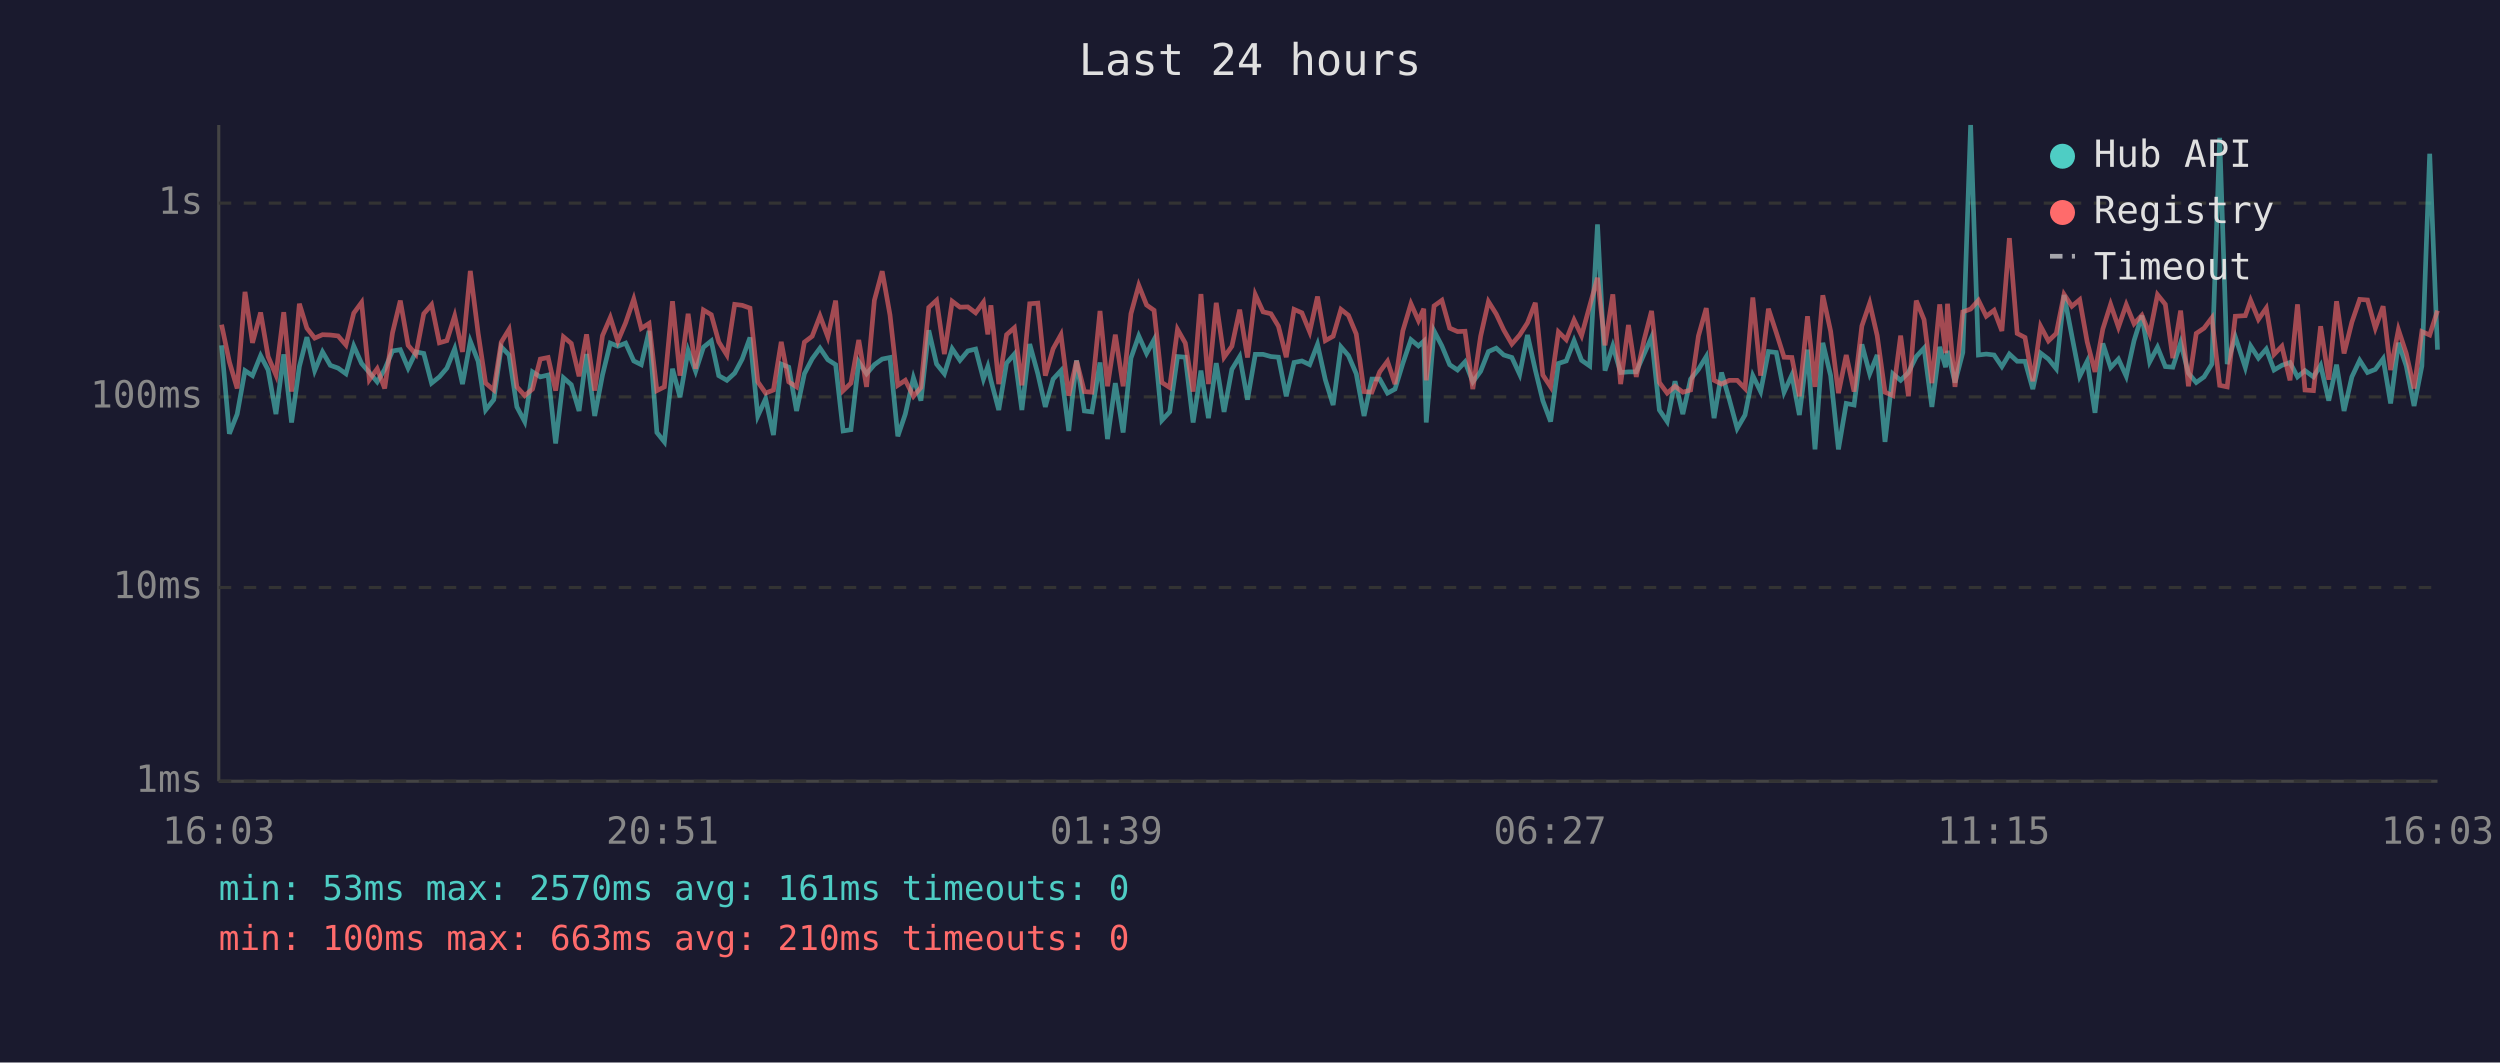
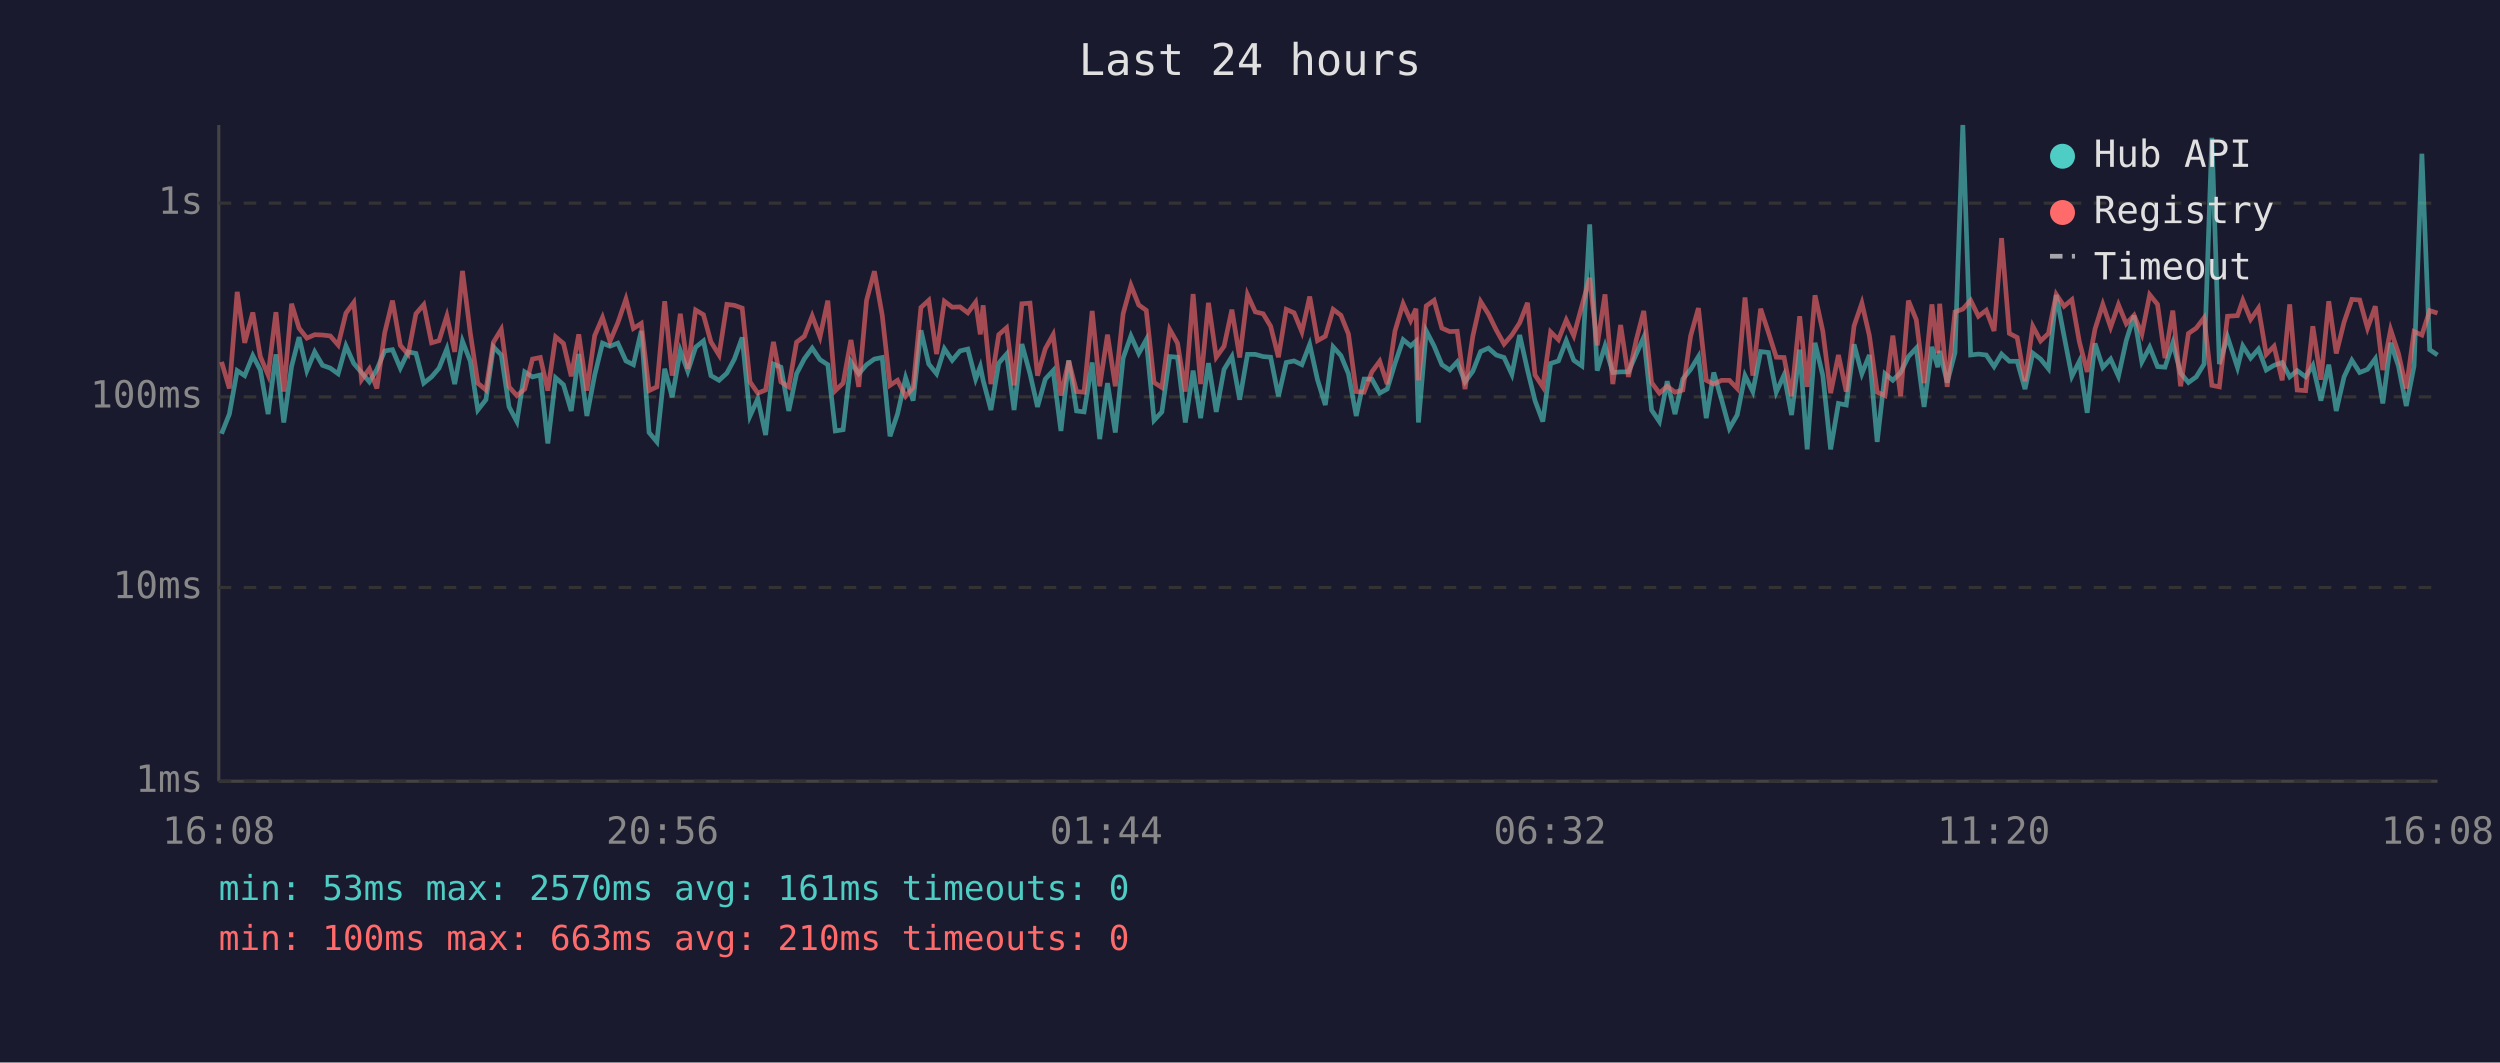
<svg xmlns="http://www.w3.org/2000/svg" viewBox="0 0 800 340" font-family="monospace" font-size="12">
  <rect width="800" height="340" fill="#1a1a2e" />
  <text x="400" y="24" fill="#e0e0e0" font-size="14" text-anchor="middle">Last 24 hours</text>
  <line x1="70" y1="40" x2="70" y2="250" stroke="#444" stroke-width="1" />
  <line x1="70" y1="250" x2="780" y2="250" stroke="#444" stroke-width="1" />
  <line x1="70" y1="250" x2="780" y2="250" stroke="#333" stroke-width="1" stroke-dasharray="4" />
  <text x="65" y="250" fill="#888" text-anchor="end" dominant-baseline="middle">1ms</text>
  <line x1="70" y1="188" x2="780" y2="188" stroke="#333" stroke-width="1" stroke-dasharray="4" />
  <text x="65" y="188" fill="#888" text-anchor="end" dominant-baseline="middle">10ms</text>
  <line x1="70" y1="127" x2="780" y2="127" stroke="#333" stroke-width="1" stroke-dasharray="4" />
  <text x="65" y="127" fill="#888" text-anchor="end" dominant-baseline="middle">100ms</text>
  <line x1="70" y1="65" x2="780" y2="65" stroke="#333" stroke-width="1" stroke-dasharray="4" />
  <text x="65" y="65" fill="#888" text-anchor="end" dominant-baseline="middle">1s</text>
-   <text x="70" y="270" fill="#888" text-anchor="middle">16:03</text>
-   <text x="212" y="270" fill="#888" text-anchor="middle">20:51</text>
-   <text x="354" y="270" fill="#888" text-anchor="middle">01:39</text>
-   <text x="496" y="270" fill="#888" text-anchor="middle">06:27</text>
-   <text x="638" y="270" fill="#888" text-anchor="middle">11:15</text>
-   <text x="780" y="270" fill="#888" text-anchor="middle">16:03</text>
-   <polyline points="70.9,110.5 73.4,138.8 75.9,132.5 78.4,118.6 80.8,120.2 83.4,113.8 85.8,118.4 88.3,132.5 90.8,113.4 93.3,135.2 95.8,117.3 98.2,107.9 100.7,118.6 103.2,112.6 105.7,116.9 108.2,117.8 110.7,119.6 113.2,110.7 115.7,116.3 118.2,119.2 120.7,122.2 123.1,118.2 125.6,112.3 128.1,111.9 130.6,117.8 133.1,112.6 135.6,113.1 138.1,122.6 140.6,120.6 143.0,117.8 145.5,111.6 148.0,122.9 150.5,109.2 153.0,115.6 155.4,131.2 158.0,127.9 160.4,111.0 162.9,113.6 165.4,130.2 167.9,134.9 170.4,119.0 172.9,120.6 175.4,120.0 177.8,141.9 180.3,120.9 182.8,123.1 185.3,131.5 187.7,113.3 190.3,133.1 192.8,120.0 195.3,109.8 197.7,110.8 200.2,109.8 202.8,115.5 205.2,116.7 207.7,105.9 210.2,138.4 212.6,141.4 215.2,118.0 217.6,127.1 220.2,112.2 222.6,118.8 225.1,111.1 227.6,109.1 230.0,120.2 232.6,121.7 235.1,119.4 237.5,114.9 240.0,108.0 242.5,133.1 245.0,127.6 247.5,139.2 250.0,116.5 252.4,117.5 254.9,131.5 257.4,119.6 259.9,114.8 262.4,111.4 264.9,115.1 267.4,116.7 269.8,137.9 272.3,137.5 274.8,115.8 277.3,119.6 279.8,116.7 282.3,114.9 284.8,114.4 287.3,139.6 289.7,132.5 292.3,120.9 294.7,128.2 297.2,105.7 299.7,116.5 302.2,119.6 304.7,111.6 307.2,115.3 309.7,112.3 312.2,111.7 314.7,121.3 316.1,117.3 317.1,121.7 319.6,131.2 322.1,116.2 324.6,113.3 327.0,131.2 329.5,110.1 332.1,119.6 334.5,130.2 337.0,121.3 339.5,118.6 342.0,137.9 344.5,115.3 347.0,131.5 349.4,131.8 352.0,116.0 354.4,140.5 356.9,122.6 359.4,138.4 361.9,114.6 364.4,107.5 366.9,113.1 369.3,108.7 371.8,134.5 374.3,131.8 376.8,114.1 379.3,114.3 381.8,135.2 384.3,118.6 386.7,133.8 389.2,116.2 391.7,131.8 394.2,118.2 396.7,114.1 399.2,127.9 401.7,113.4 404.2,113.4 406.7,114.1 409.1,114.3 411.6,126.8 414.1,116.0 416.6,115.5 419.1,116.7 421.6,110.2 424.1,121.5 426.6,129.6 429.1,111.0 431.5,113.8 434.0,119.6 436.5,133.1 439.0,121.3 441.5,121.3 444.0,125.8 446.4,124.5 448.9,116.3 451.5,108.7 453.9,110.7 455.6,109.2 456.4,135.2 458.9,105.9 461.4,110.7 463.9,116.7 466.4,118.4 468.8,115.8 471.3,122.2 473.8,118.8 476.3,112.5 478.8,111.4 481.2,113.6 483.8,114.4 486.3,119.8 488.8,107.2 491.3,118.4 493.7,128.2 496.2,134.9 498.7,116.3 501.2,115.5 503.7,109.0 506.1,115.3 508.7,117.1 511.2,71.8 513.6,118.6 516.1,110.7 518.6,119.2 521.1,119.0 523.6,119.0 526.1,113.3 528.5,107.9 531.0,131.2 533.5,134.9 536.0,122.0 538.5,132.5 541.0,121.3 543.5,118.2 546.0,114.1 548.5,133.8 550.9,119.2 553.4,127.9 555.9,137.1 558.4,132.8 560.9,120.2 563.4,125.3 565.9,112.5 568.4,112.8 570.9,125.5 573.4,120.0 575.8,132.8 578.4,111.9 580.8,143.8 583.3,109.7 585.8,120.2 588.3,143.8 590.8,129.1 593.3,129.6 595.8,110.2 598.3,119.6 600.7,113.6 603.2,141.4 605.7,119.6 608.2,121.7 610.7,119.2 613.2,114.1 615.7,111.4 618.2,130.2 620.7,111.0 622.6,117.5 623.2,112.3 625.6,122.4 628.1,112.8 630.6,40.0 633.1,113.6 635.6,113.3 638.1,113.6 640.6,117.3 643.0,113.3 645.5,115.6 648.0,115.6 650.5,124.5 653.0,113.0 655.5,114.9 658.0,118.0 660.5,94.4 663.0,107.5 665.5,120.4 667.9,115.6 670.4,132.1 672.9,109.9 675.4,117.6 677.9,114.9 680.4,120.4 682.9,109.0 685.4,101.0 687.9,115.8 690.4,111.1 692.9,117.3 695.3,117.5 697.8,109.7 700.3,119.4 702.8,122.4 705.3,120.6 707.8,116.5 710.3,44.1 712.7,116.5 715.3,107.8 718.5,117.6 720.2,110.7 722.7,114.6 725.2,111.7 727.7,118.4 730.2,116.9 732.8,116.0 735.2,120.6 737.6,118.6 740.3,120.6 742.6,116.9 745.2,128.2 747.7,116.7 750.1,131.5 752.6,120.6 755.1,115.3 757.6,119.2 760.1,118.2 762.6,114.8 765.0,129.1 767.5,109.7 770.0,117.1 772.5,129.9 775.0,117.1 777.5,49.2 780.0,111.9" fill="none" stroke="#4ecdc4" stroke-width="1.5" opacity="0.6" />
-   <polyline points="70.9,103.9 73.4,115.8 75.9,124.3 78.4,93.4 80.8,109.7 83.4,100.0 85.8,114.1 88.3,120.0 90.8,99.9 93.3,125.3 95.8,97.2 98.2,105.0 100.7,108.2 103.2,107.1 105.7,107.2 108.2,107.5 110.7,110.4 113.2,100.2 115.7,96.8 118.2,121.5 120.7,118.0 123.1,124.3 125.6,106.5 128.1,96.2 130.6,110.5 133.1,113.4 135.6,100.4 138.1,97.5 140.6,109.7 143.0,109.0 145.5,101.1 148.0,112.6 150.5,86.7 153.0,106.6 155.4,122.6 158.0,124.8 160.4,109.5 162.9,105.4 165.4,123.8 167.9,126.6 170.4,124.5 172.9,114.9 175.4,114.4 177.8,125.0 180.3,107.8 182.8,109.9 185.3,120.4 187.7,107.0 190.3,125.0 192.8,107.4 195.3,101.6 197.7,109.2 200.2,103.3 202.8,95.7 205.2,105.1 207.7,103.5 210.2,125.0 212.6,123.8 215.2,96.4 217.6,120.2 220.2,100.4 222.6,118.0 225.1,99.2 227.6,100.7 230.0,109.4 232.6,113.6 235.1,97.4 237.5,97.7 240.0,98.6 242.5,122.2 245.0,125.8 247.5,124.8 250.0,109.4 252.4,122.2 254.9,123.8 257.4,109.5 259.9,107.6 262.4,101.1 264.9,107.8 267.4,96.2 269.8,125.0 272.3,122.6 274.8,108.8 277.3,123.8 279.8,96.1 282.3,86.8 284.8,100.8 287.3,123.3 289.7,121.7 292.3,126.8 294.7,124.0 297.2,98.4 299.7,96.1 302.2,113.3 304.7,96.4 307.2,98.3 309.7,98.2 312.2,100.1 314.7,96.7 316.1,107.0 317.1,97.7 319.6,122.9 322.1,107.1 324.6,104.9 327.0,123.3 329.5,97.2 332.1,97.0 334.5,120.2 337.0,111.6 339.5,107.1 342.0,126.6 344.5,115.5 347.0,125.3 349.4,125.5 352.0,99.5 354.4,123.6 356.9,107.1 359.4,123.6 361.9,100.4 364.4,91.3 366.9,97.6 369.3,99.3 371.8,122.4 374.3,124.0 376.8,105.4 379.3,109.8 381.8,125.3 384.3,94.1 386.7,122.9 389.2,96.9 391.7,114.3 394.2,110.8 396.7,99.1 399.2,114.4 401.7,94.3 404.2,99.8 406.7,100.4 409.1,104.4 411.6,114.3 414.1,99.0 416.6,100.1 419.1,106.2 421.6,94.9 424.1,109.0 426.6,107.6 429.1,99.0 431.5,100.9 434.0,106.9 436.5,125.3 439.0,125.5 441.5,119.0 444.0,115.6 446.4,122.9 448.9,105.9 451.5,97.2 453.9,102.6 455.6,98.8 456.4,121.7 458.9,97.9 461.4,96.1 463.9,105.0 466.4,106.1 468.8,106.0 471.3,124.5 473.8,107.6 476.3,96.5 478.8,100.5 481.2,105.6 483.8,110.1 486.3,107.2 488.8,103.3 491.3,96.9 493.7,120.0 496.2,123.8 498.7,106.2 501.2,108.7 503.7,102.4 506.1,107.4 508.7,97.9 511.2,88.9 513.6,110.5 516.1,94.2 518.6,122.9 521.1,104.0 523.6,120.6 526.1,108.8 528.5,99.5 531.0,122.4 533.5,125.8 536.0,123.6 538.5,125.5 541.0,124.8 543.5,107.5 546.0,98.6 548.5,121.7 550.9,122.9 553.4,121.7 555.9,121.7 558.4,124.3 560.9,95.2 563.4,120.2 565.9,98.8 568.4,106.4 570.9,114.3 573.4,114.4 575.8,126.8 578.4,101.2 580.8,123.8 583.3,94.5 585.8,106.0 588.3,125.8 590.8,113.6 593.3,125.3 595.8,104.3 598.3,97.0 600.7,107.4 603.2,125.5 605.7,126.6 608.2,107.4 610.7,126.8 613.2,96.2 615.7,102.3 618.2,122.6 620.7,97.4 622.6,113.0 623.2,97.2 625.6,123.8 628.1,99.8 630.6,98.9 633.1,96.1 635.6,101.2 638.1,99.3 640.6,105.9 643.0,76.2 645.5,106.7 648.0,108.0 650.5,122.0 653.0,104.4 655.5,109.1 658.0,106.7 660.5,94.2 663.0,98.0 665.5,95.9 667.9,109.4 670.4,119.0 672.9,105.3 675.4,97.4 677.9,104.7 680.4,97.5 682.9,103.6 685.4,100.9 687.9,106.9 690.4,94.3 692.9,97.4 695.3,114.6 697.8,99.4 700.3,123.6 702.8,106.7 705.3,105.0 707.8,101.7 710.3,123.3 712.7,123.8 715.3,101.2 718.5,101.0 720.2,96.1 722.7,102.2 725.2,98.6 727.7,113.4 730.2,110.8 732.8,121.7 735.2,97.4 737.6,124.8 740.3,125.0 742.6,104.4 745.2,121.5 747.7,96.4 750.1,113.1 752.6,103.1 755.1,95.8 757.6,96.0 760.1,105.0 762.6,98.0 765.0,118.4 767.5,105.5 770.0,113.1 772.5,124.3 775.0,106.1 777.5,107.2 780.0,99.4" fill="none" stroke="#ff6b6b" stroke-width="1.5" opacity="0.6" />
+   <text x="70" y="270" fill="#888" text-anchor="middle">16:08</text>
+   <text x="212" y="270" fill="#888" text-anchor="middle">20:56</text>
+   <text x="354" y="270" fill="#888" text-anchor="middle">01:44</text>
+   <text x="496" y="270" fill="#888" text-anchor="middle">06:32</text>
+   <text x="638" y="270" fill="#888" text-anchor="middle">11:20</text>
+   <text x="780" y="270" fill="#888" text-anchor="middle">16:08</text>
+   <polyline points="70.9,138.8 73.4,132.5 75.9,118.6 78.3,120.2 80.9,113.8 83.3,118.4 85.8,132.5 88.3,113.4 90.8,135.2 93.3,117.3 95.7,107.9 98.2,118.6 100.7,112.6 103.2,116.9 105.7,117.8 108.2,119.6 110.7,110.7 113.2,116.3 115.7,119.2 118.2,122.2 120.6,118.2 123.1,112.3 125.6,111.9 128.1,117.8 130.6,112.6 133.1,113.1 135.6,122.6 138.1,120.6 140.5,117.8 143.0,111.6 145.5,122.9 148.0,109.2 150.5,115.6 152.9,131.2 155.5,127.9 157.9,111.0 160.4,113.6 162.9,130.2 165.4,134.9 167.9,119.0 170.4,120.6 172.9,120.0 175.3,141.9 177.8,120.9 180.3,123.1 182.8,131.5 185.2,113.3 187.8,133.1 190.3,120.0 192.8,109.8 195.2,110.8 197.7,109.8 200.3,115.5 202.7,116.7 205.2,105.9 207.7,138.4 210.2,141.4 212.7,118.0 215.1,127.1 217.7,112.2 220.1,118.8 222.6,111.1 225.1,109.1 227.5,120.2 230.1,121.7 232.6,119.4 235.0,114.9 237.5,108.0 240.0,133.1 242.5,127.6 245.0,139.2 247.5,116.5 249.9,117.5 252.4,131.5 254.9,119.6 257.4,114.8 259.9,111.4 262.4,115.1 264.9,116.7 267.3,137.9 269.8,137.5 272.3,115.8 274.8,119.6 277.3,116.7 279.8,114.9 282.3,114.4 284.8,139.6 287.2,132.5 289.8,120.9 292.2,128.2 294.7,105.7 297.2,116.5 299.7,119.6 302.2,111.6 304.7,115.3 307.2,112.3 309.7,111.7 312.2,121.3 313.7,117.3 314.6,121.7 317.1,131.2 319.6,116.2 322.1,113.3 324.5,131.2 327.0,110.1 329.6,119.6 332.0,130.2 334.5,121.3 337.0,118.6 339.5,137.9 342.0,115.3 344.5,131.5 346.9,131.8 349.5,116.0 351.9,140.5 354.4,122.6 356.9,138.4 359.4,114.6 361.9,107.5 364.4,113.1 366.8,108.7 369.3,134.5 371.8,131.8 374.3,114.1 376.8,114.3 379.3,135.2 381.8,118.6 384.2,133.8 386.7,116.2 389.2,131.8 391.7,118.2 394.2,114.1 396.7,127.9 399.2,113.4 401.7,113.4 404.2,114.1 406.6,114.3 409.1,126.8 411.6,116.0 414.1,115.5 416.6,116.7 419.1,110.2 421.6,121.5 424.1,129.6 426.6,111.0 429.1,113.8 431.5,119.6 434.0,133.1 436.5,121.3 439.0,121.3 441.5,125.8 443.9,124.5 446.4,116.3 449.0,108.7 451.4,110.7 453.1,109.2 453.9,135.2 456.4,105.9 458.9,110.7 461.4,116.7 463.9,118.4 466.3,115.8 468.8,122.2 471.3,118.8 473.8,112.5 476.3,111.4 478.8,113.6 481.3,114.4 483.8,119.8 486.3,107.2 488.8,118.4 491.2,128.2 493.7,134.9 496.2,116.3 498.7,115.5 501.2,109.0 503.6,115.3 506.2,117.1 508.7,71.8 511.1,118.6 513.6,110.7 516.1,119.2 518.6,119.0 521.1,119.0 523.6,113.3 526.0,107.9 528.5,131.2 531.0,134.9 533.5,122.0 536.0,132.5 538.5,121.3 541.0,118.2 543.5,114.1 546.0,133.8 548.4,119.2 550.9,127.9 553.4,137.1 555.9,132.8 558.4,120.2 560.9,125.3 563.4,112.5 565.9,112.8 568.4,125.5 570.9,120.0 573.3,132.8 575.9,111.9 578.3,143.8 580.8,109.7 583.3,120.2 585.8,143.8 588.3,129.1 590.8,129.6 593.3,110.2 595.8,119.6 598.2,113.6 600.7,141.4 603.2,119.6 605.7,121.7 608.2,119.2 610.7,114.1 613.2,111.4 615.7,130.2 618.2,111.0 620.1,117.5 620.7,112.3 623.1,122.4 625.6,112.8 628.1,40.0 630.6,113.6 633.1,113.3 635.6,113.6 638.1,117.3 640.5,113.3 643.0,115.6 645.5,115.6 648.0,124.5 650.5,113.0 653.0,114.9 655.5,118.0 658.0,94.4 660.5,107.5 663.0,120.4 665.4,115.6 667.9,132.1 670.4,109.9 672.9,117.6 675.4,114.9 677.9,120.4 680.4,109.0 682.9,101.0 685.4,115.8 687.9,111.1 690.4,117.3 692.8,117.5 695.3,109.7 697.8,119.4 700.3,122.4 702.8,120.6 705.3,116.5 707.8,44.1 710.2,116.5 712.8,107.8 716.0,117.6 717.7,110.7 720.2,114.6 722.7,111.7 725.2,118.4 727.7,116.9 730.3,116.0 732.7,120.6 735.1,118.6 737.8,120.6 740.1,116.9 742.7,128.2 745.2,116.7 747.6,131.5 750.1,120.6 752.6,115.3 755.1,119.2 757.6,118.2 760.1,114.8 762.5,129.1 765.0,109.7 767.5,117.1 770.0,129.9 772.5,117.1 775.0,49.2 777.5,111.9 780.0,113.6" fill="none" stroke="#4ecdc4" stroke-width="1.5" opacity="0.6" />
+   <polyline points="70.9,115.8 73.4,124.3 75.9,93.4 78.3,109.7 80.9,100.0 83.3,114.1 85.8,120.0 88.3,99.9 90.8,125.3 93.3,97.2 95.7,105.0 98.2,108.2 100.7,107.1 103.2,107.2 105.7,107.5 108.2,110.4 110.7,100.2 113.2,96.8 115.7,121.5 118.2,118.0 120.6,124.3 123.1,106.5 125.6,96.2 128.1,110.5 130.6,113.4 133.1,100.4 135.6,97.5 138.1,109.7 140.5,109.0 143.0,101.1 145.5,112.6 148.0,86.7 150.5,106.6 152.9,122.6 155.5,124.8 157.9,109.5 160.4,105.4 162.9,123.8 165.4,126.6 167.9,124.5 170.4,114.9 172.9,114.4 175.3,125.0 177.8,107.8 180.3,109.9 182.8,120.4 185.2,107.0 187.8,125.0 190.3,107.4 192.8,101.6 195.2,109.2 197.7,103.3 200.3,95.7 202.7,105.1 205.2,103.5 207.7,125.0 210.2,123.8 212.7,96.4 215.1,120.2 217.7,100.4 220.1,118.0 222.6,99.2 225.1,100.7 227.5,109.4 230.1,113.6 232.6,97.4 235.0,97.7 237.5,98.6 240.0,122.2 242.5,125.8 245.0,124.8 247.5,109.4 249.9,122.2 252.4,123.8 254.9,109.5 257.4,107.6 259.9,101.1 262.4,107.8 264.9,96.2 267.3,125.0 269.8,122.6 272.3,108.8 274.8,123.8 277.3,96.1 279.8,86.8 282.3,100.8 284.8,123.3 287.2,121.7 289.8,126.8 292.2,124.0 294.7,98.4 297.2,96.1 299.7,113.3 302.2,96.4 304.7,98.3 307.2,98.2 309.7,100.1 312.2,96.7 313.7,107.0 314.6,97.7 317.1,122.9 319.6,107.1 322.1,104.9 324.5,123.3 327.0,97.2 329.6,97.0 332.0,120.2 334.5,111.6 337.0,107.1 339.5,126.6 342.0,115.5 344.5,125.3 346.9,125.5 349.5,99.5 351.9,123.6 354.4,107.1 356.9,123.6 359.4,100.4 361.9,91.3 364.4,97.6 366.8,99.3 369.3,122.4 371.8,124.0 374.3,105.4 376.8,109.8 379.3,125.3 381.8,94.1 384.2,122.9 386.7,96.9 389.2,114.3 391.7,110.8 394.2,99.1 396.7,114.4 399.2,94.3 401.7,99.8 404.2,100.4 406.6,104.4 409.1,114.3 411.6,99.0 414.1,100.1 416.6,106.2 419.1,94.9 421.6,109.0 424.1,107.6 426.6,99.0 429.1,100.9 431.5,106.9 434.0,125.3 436.5,125.5 439.0,119.0 441.5,115.6 443.9,122.9 446.4,105.9 449.0,97.2 451.4,102.6 453.1,98.8 453.9,121.7 456.4,97.9 458.9,96.1 461.4,105.0 463.9,106.1 466.3,106.0 468.8,124.5 471.3,107.6 473.8,96.5 476.3,100.5 478.8,105.6 481.3,110.1 483.8,107.2 486.3,103.3 488.8,96.9 491.2,120.0 493.7,123.8 496.2,106.2 498.7,108.7 501.2,102.4 503.6,107.4 506.2,97.9 508.7,88.9 511.1,110.5 513.6,94.2 516.1,122.9 518.6,104.0 521.1,120.6 523.6,108.8 526.0,99.5 528.5,122.4 531.0,125.8 533.5,123.6 536.0,125.5 538.5,124.8 541.0,107.5 543.5,98.6 546.0,121.7 548.4,122.9 550.9,121.7 553.4,121.7 555.9,124.3 558.4,95.2 560.9,120.2 563.4,98.8 565.9,106.4 568.4,114.3 570.9,114.4 573.3,126.8 575.9,101.2 578.3,123.8 580.8,94.5 583.3,106.0 585.8,125.8 588.3,113.6 590.8,125.3 593.3,104.3 595.8,97.0 598.2,107.4 600.7,125.5 603.2,126.6 605.7,107.4 608.2,126.8 610.7,96.2 613.2,102.3 615.7,122.6 618.2,97.4 620.1,113.0 620.7,97.2 623.1,123.8 625.6,99.8 628.1,98.9 630.6,96.1 633.1,101.2 635.6,99.3 638.1,105.9 640.5,76.2 643.0,106.7 645.5,108.0 648.0,122.0 650.5,104.4 653.0,109.1 655.5,106.7 658.0,94.2 660.5,98.0 663.0,95.9 665.4,109.4 667.9,119.0 670.4,105.3 672.9,97.4 675.4,104.7 677.9,97.5 680.4,103.6 682.9,100.9 685.4,106.9 687.9,94.3 690.4,97.4 692.8,114.6 695.3,99.4 697.8,123.6 700.3,106.7 702.8,105.0 705.3,101.7 707.8,123.3 710.2,123.8 712.8,101.2 716.0,101.0 717.7,96.1 720.2,102.2 722.7,98.6 725.2,113.4 727.7,110.8 730.3,121.7 732.7,97.4 735.1,124.8 737.8,125.0 740.1,104.4 742.7,121.5 745.2,96.4 747.6,113.1 750.1,103.1 752.6,95.8 755.1,96.0 757.6,105.0 760.1,98.0 762.5,118.4 765.0,105.5 767.5,113.1 770.0,124.3 772.5,106.1 775.0,107.2 777.5,99.4 780.0,100.2" fill="none" stroke="#ff6b6b" stroke-width="1.5" opacity="0.6" />
  <circle cx="660" cy="50" r="4" fill="#4ecdc4" />
  <text x="670" y="50" fill="#e0e0e0" dominant-baseline="middle">Hub API</text>
  <circle cx="660" cy="68" r="4" fill="#ff6b6b" />
  <text x="670" y="68" fill="#e0e0e0" dominant-baseline="middle">Registry</text>
  <line x1="656" y1="82" x2="664" y2="82" stroke="#e0e0e0" stroke-width="1.5" stroke-dasharray="4,3" opacity="0.7" />
  <text x="670" y="86" fill="#e0e0e0" dominant-baseline="middle">Timeout</text>
  <text x="70" y="288" fill="#4ecdc4" font-size="11">min: 53ms  max: 2570ms  avg: 161ms  timeouts: 0</text>
  <text x="70" y="304" fill="#ff6b6b" font-size="11">min: 100ms  max: 663ms  avg: 210ms  timeouts: 0</text>
</svg>
